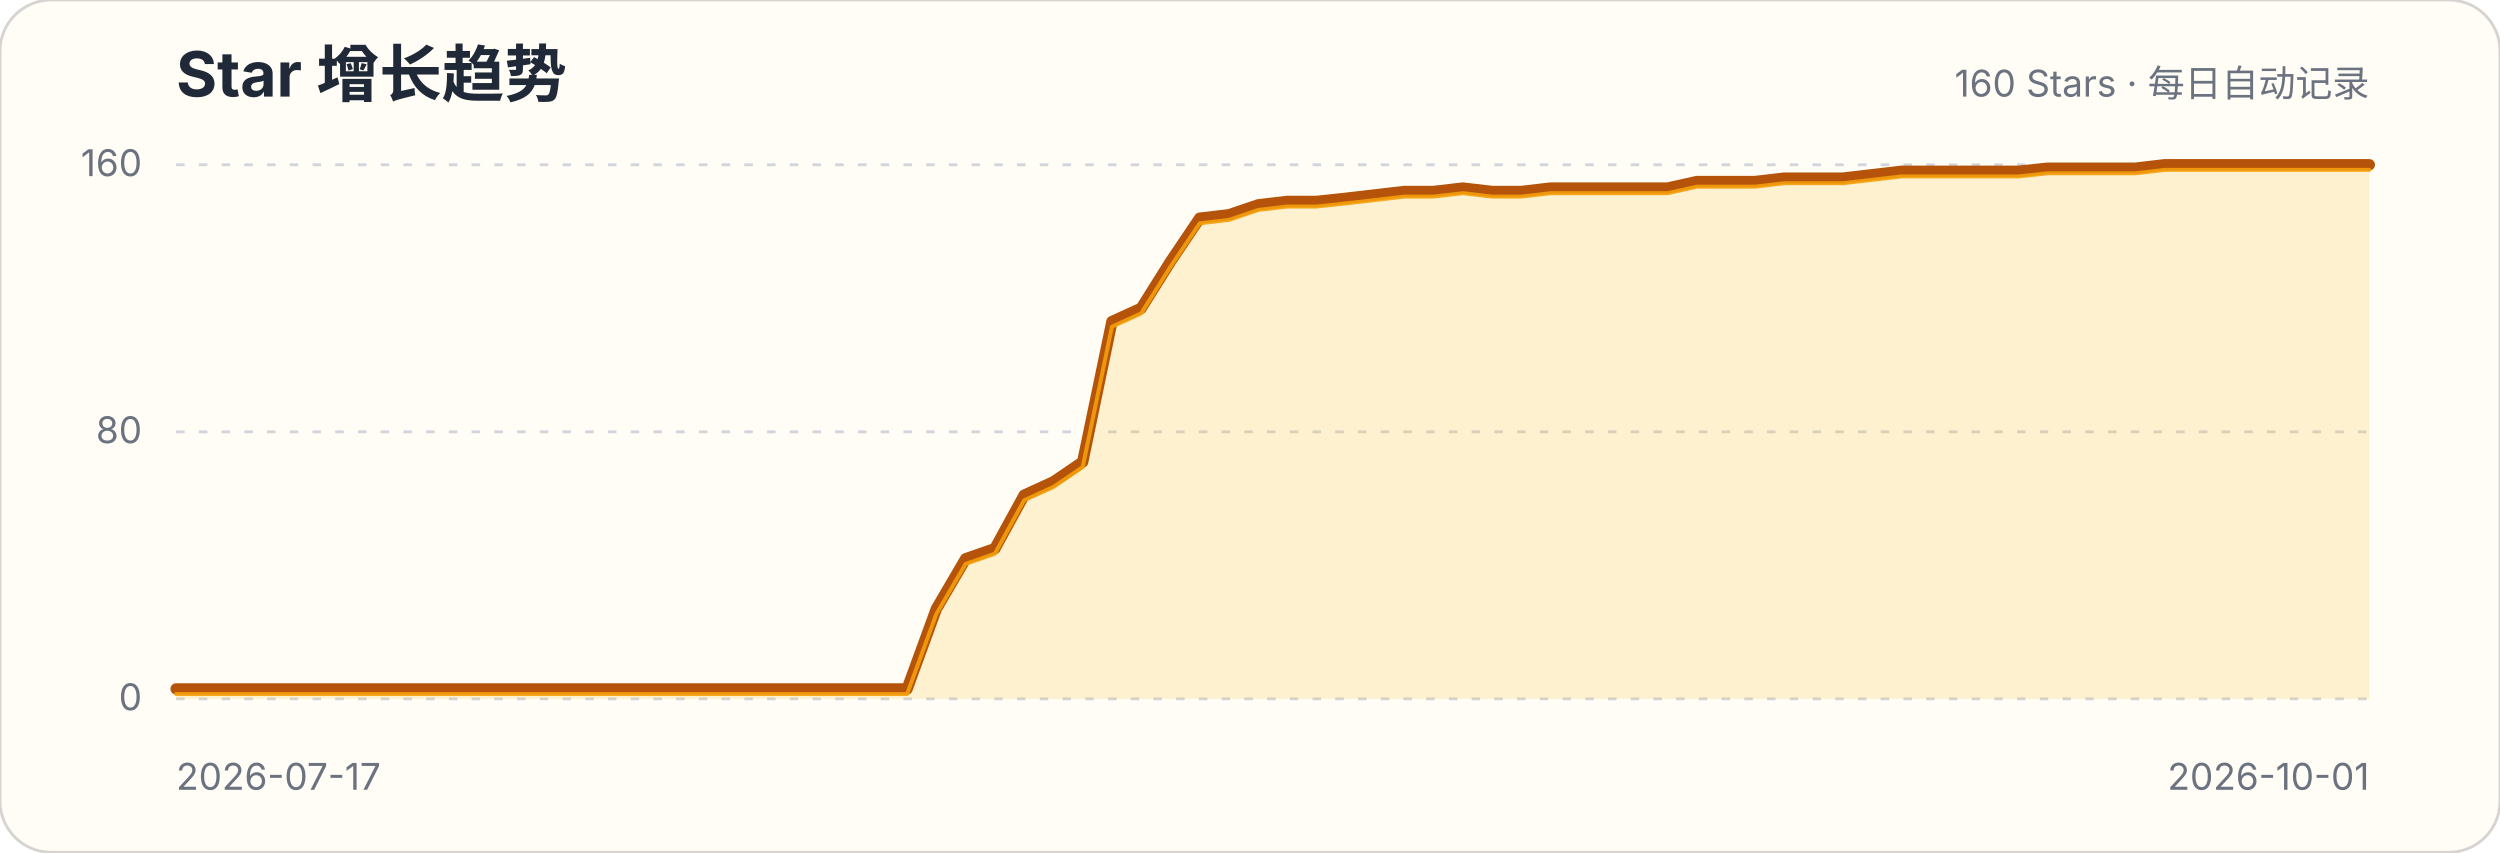
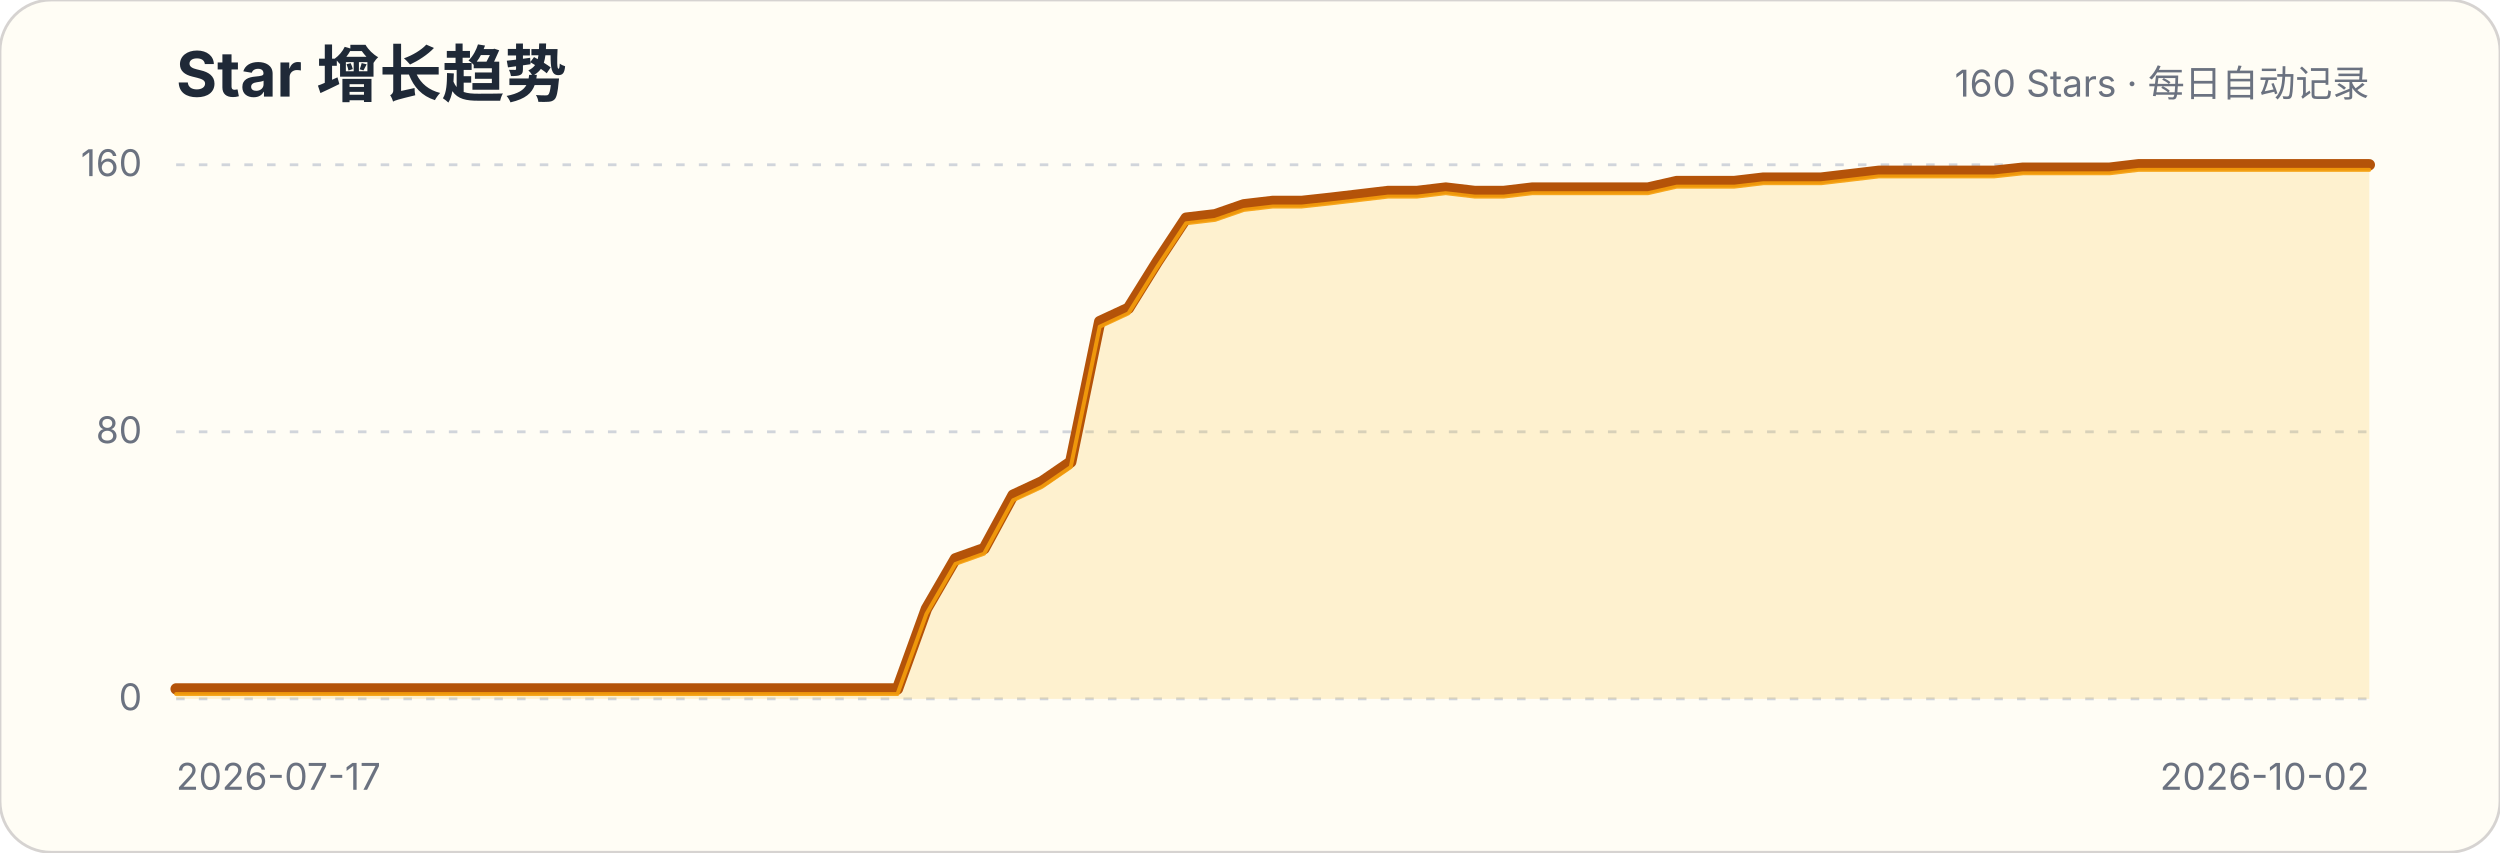
<svg xmlns="http://www.w3.org/2000/svg" width="880" height="300" viewBox="0 0 880 300" role="img" aria-labelledby="title description">
  <style>.title{font:700 22px -apple-system,BlinkMacSystemFont,"Segoe UI",sans-serif;fill:#1f2937}.subtitle,.axis{font:13px -apple-system,BlinkMacSystemFont,"Segoe UI",sans-serif;fill:#6b7280}.grid{stroke:#d1d5db;stroke-width:1;stroke-dasharray:3 5}</style>
  <rect width="880" height="300" rx="18" fill="#fffdf5" stroke="#d6d3d1" />
  <text x="62" y="34" class="title">Star 增长趋势</text>
  <text x="834" y="34" class="subtitle" text-anchor="end">160 Stars · 每日自动记录</text>
  <g>
    <line x1="62" x2="834" y1="246" y2="246" class="grid" />
    <text x="50" y="250" class="axis" text-anchor="end">0</text>
  </g>
  <g>
    <line x1="62" x2="834" y1="152" y2="152" class="grid" />
    <text x="50" y="156" class="axis" text-anchor="end">80</text>
  </g>
  <g>
    <line x1="62" x2="834" y1="58" y2="58" class="grid" />
    <text x="50" y="62" class="axis" text-anchor="end">160</text>
  </g>
-   <path d="M62.0,242.5 L72.3,242.5 L82.6,242.5 L92.9,242.5 L103.2,242.5 L113.5,242.5 L123.8,242.5 L134.1,242.5 L144.3,242.5 L154.6,242.5 L164.9,242.5 L175.2,242.5 L185.5,242.5 L195.8,242.5 L206.1,242.5 L216.4,242.5 L226.7,242.5 L237.0,242.5 L247.3,242.5 L257.6,242.5 L267.9,242.5 L278.2,242.5 L288.5,242.5 L298.7,242.5 L309.0,242.5 L319.3,242.5 L329.6,214.3 L339.9,196.7 L350.2,193.1 L360.5,174.3 L370.8,169.6 L381.1,162.6 L391.4,113.2 L401.7,108.5 L412.0,92.1 L422.3,76.8 L432.6,75.6 L442.9,72.1 L453.1,70.9 L463.4,70.9 L473.7,69.8 L484.0,68.6 L494.3,67.4 L504.6,67.4 L514.9,66.2 L525.2,67.4 L535.5,67.4 L545.8,66.2 L556.1,66.2 L566.4,66.2 L576.7,66.2 L587.0,66.2 L597.3,63.9 L607.5,63.9 L617.8,63.9 L628.1,62.7 L638.4,62.7 L648.7,62.7 L659.0,61.5 L669.3,60.3 L679.6,60.3 L689.9,60.3 L700.2,60.3 L710.5,60.3 L720.8,59.2 L731.1,59.2 L741.4,59.2 L751.7,59.2 L761.9,58.0 L772.2,58.0 L782.5,58.0 L792.8,58.0 L803.1,58.0 L813.4,58.0 L823.7,58.0 L834.0,58.0 L834.0,246 L62,246 Z" fill="#fbbf24" fill-opacity=".18" />
-   <path d="M62.0,242.5 L72.3,242.5 L82.6,242.5 L92.9,242.5 L103.2,242.5 L113.5,242.5 L123.8,242.5 L134.1,242.5 L144.3,242.5 L154.6,242.5 L164.9,242.5 L175.2,242.5 L185.5,242.5 L195.8,242.5 L206.1,242.5 L216.4,242.5 L226.7,242.5 L237.0,242.5 L247.3,242.5 L257.6,242.5 L267.9,242.5 L278.2,242.5 L288.5,242.5 L298.7,242.5 L309.0,242.5 L319.3,242.5 L329.6,214.3 L339.9,196.7 L350.2,193.1 L360.5,174.3 L370.8,169.6 L381.1,162.6 L391.4,113.2 L401.7,108.5 L412.0,92.1 L422.3,76.8 L432.6,75.6 L442.9,72.1 L453.1,70.9 L463.4,70.9 L473.7,69.8 L484.0,68.6 L494.3,67.4 L504.6,67.4 L514.9,66.2 L525.2,67.4 L535.5,67.4 L545.8,66.2 L556.1,66.2 L566.4,66.2 L576.7,66.2 L587.0,66.2 L597.3,63.9 L607.5,63.9 L617.8,63.9 L628.1,62.7 L638.4,62.7 L648.7,62.7 L659.0,61.5 L669.3,60.3 L679.6,60.3 L689.9,60.3 L700.2,60.3 L710.5,60.3 L720.8,59.2 L731.1,59.2 L741.4,59.2 L751.7,59.2 L761.9,58.0 L772.2,58.0 L782.5,58.0 L792.8,58.0 L803.1,58.0 L813.4,58.0 L823.7,58.0 L834.0,58.0" fill="none" stroke="#b45309" stroke-width="4" stroke-linecap="round" stroke-linejoin="round" />
-   <path d="M62.0,242.5 L72.3,242.5 L82.6,242.5 L92.9,242.5 L103.2,242.5 L113.5,242.5 L123.8,242.5 L134.1,242.5 L144.3,242.5 L154.6,242.5 L164.9,242.5 L175.2,242.5 L185.5,242.5 L195.8,242.5 L206.1,242.5 L216.4,242.5 L226.7,242.5 L237.0,242.5 L247.3,242.5 L257.6,242.5 L267.9,242.5 L278.2,242.5 L288.5,242.5 L298.7,242.5 L309.0,242.5 L319.3,242.5 L329.6,214.3 L339.9,196.7 L350.2,193.1 L360.5,174.3 L370.8,169.6 L381.1,162.6 L391.4,113.2 L401.7,108.5 L412.0,92.1 L422.3,76.8 L432.6,75.6 L442.9,72.1 L453.1,70.9 L463.4,70.9 L473.7,69.8 L484.0,68.6 L494.3,67.4 L504.6,67.4 L514.9,66.2 L525.2,67.4 L535.5,67.4 L545.8,66.2 L556.1,66.2 L566.4,66.2 L576.7,66.2 L587.0,66.2 L597.3,63.9 L607.5,63.9 L617.8,63.9 L628.1,62.7 L638.4,62.7 L648.7,62.7 L659.0,61.5 L669.3,60.3 L679.6,60.3 L689.9,60.3 L700.2,60.3 L710.5,60.3 L720.8,59.2 L731.1,59.2 L741.4,59.2 L751.7,59.2 L761.9,58.0 L772.2,58.0 L782.5,58.0 L792.8,58.0 L803.1,58.0 L813.4,58.0 L823.7,58.0 L834.0,58.0" transform="translate(0,1.8)" fill="none" stroke="#f59e0b" stroke-width="1.4" stroke-linecap="round" stroke-linejoin="round" opacity=".9" />
+   <path d="M62.0,242.5 L72.2,242.5 L82.3,242.5 L92.5,242.5 L102.6,242.5 L112.8,242.5 L122.9,242.5 L133.1,242.5 L143.3,242.5 L153.4,242.5 L163.6,242.5 L173.7,242.5 L183.9,242.5 L194.1,242.5 L204.2,242.5 L214.4,242.5 L224.5,242.5 L234.7,242.5 L244.8,242.5 L255.0,242.5 L265.2,242.5 L275.3,242.5 L285.5,242.5 L295.6,242.5 L305.8,242.5 L315.9,242.5 L326.1,214.3 L336.3,196.7 L346.4,193.1 L356.6,174.3 L366.7,169.6 L376.9,162.6 L387.1,113.2 L397.2,108.5 L407.4,92.1 L417.5,76.8 L427.7,75.6 L437.8,72.1 L448.0,70.9 L458.2,70.9 L468.3,69.8 L478.5,68.6 L488.6,67.4 L498.8,67.4 L508.9,66.2 L519.1,67.4 L529.3,67.4 L539.4,66.2 L549.6,66.2 L559.7,66.2 L569.9,66.2 L580.1,66.2 L590.2,63.9 L600.4,63.9 L610.5,63.9 L620.7,62.7 L630.8,62.7 L641.0,62.7 L651.2,61.5 L661.3,60.3 L671.5,60.3 L681.6,60.3 L691.8,60.3 L701.9,60.3 L712.1,59.2 L722.3,59.2 L732.4,59.2 L742.6,59.2 L752.7,58.0 L762.9,58.0 L773.1,58.0 L783.2,58.0 L793.4,58.0 L803.5,58.0 L813.7,58.0 L823.8,58.0 L834.0,58.0 L834.0,246 L62,246 Z" fill="#fbbf24" fill-opacity=".18" />
+   <path d="M62.0,242.5 L72.2,242.5 L82.3,242.5 L92.5,242.5 L102.6,242.5 L112.8,242.5 L122.9,242.5 L133.1,242.5 L143.3,242.5 L153.4,242.5 L163.6,242.5 L173.7,242.5 L183.9,242.5 L194.1,242.5 L204.2,242.5 L214.4,242.5 L224.5,242.5 L234.7,242.5 L244.8,242.5 L255.0,242.5 L265.2,242.5 L275.3,242.5 L285.5,242.5 L295.6,242.5 L305.8,242.5 L315.9,242.5 L326.1,214.3 L336.3,196.7 L346.4,193.1 L356.6,174.3 L366.7,169.6 L376.9,162.6 L387.1,113.2 L397.2,108.5 L407.4,92.1 L417.5,76.8 L427.7,75.6 L437.8,72.1 L448.0,70.9 L458.2,70.9 L468.3,69.8 L478.5,68.6 L488.6,67.4 L498.8,67.4 L508.9,66.2 L519.1,67.4 L529.3,67.4 L539.4,66.2 L549.6,66.2 L559.7,66.2 L569.9,66.2 L580.1,66.2 L590.2,63.9 L600.4,63.9 L610.5,63.9 L620.7,62.7 L630.8,62.7 L641.0,62.7 L651.2,61.5 L661.3,60.3 L671.5,60.3 L681.6,60.3 L691.8,60.3 L701.9,60.3 L712.1,59.2 L722.3,59.2 L732.4,59.2 L742.6,59.2 L752.7,58.0 L762.9,58.0 L773.1,58.0 L783.2,58.0 L793.4,58.0 L803.5,58.0 L813.7,58.0 L823.8,58.0 L834.0,58.0" fill="none" stroke="#b45309" stroke-width="4" stroke-linecap="round" stroke-linejoin="round" />
+   <path d="M62.0,242.5 L72.2,242.5 L82.3,242.5 L92.5,242.5 L102.6,242.5 L112.8,242.5 L122.9,242.5 L133.1,242.5 L143.3,242.5 L153.4,242.5 L163.6,242.5 L173.7,242.5 L183.9,242.5 L194.1,242.5 L204.2,242.5 L214.4,242.5 L224.5,242.5 L234.7,242.5 L244.8,242.5 L255.0,242.5 L265.2,242.5 L275.3,242.5 L285.5,242.5 L295.6,242.5 L305.8,242.5 L315.9,242.5 L326.1,214.3 L336.3,196.7 L346.4,193.1 L356.6,174.3 L366.7,169.6 L376.9,162.6 L387.1,113.2 L397.2,108.5 L407.4,92.1 L417.5,76.8 L427.7,75.6 L437.8,72.1 L448.0,70.9 L458.2,70.9 L468.3,69.8 L478.5,68.6 L488.6,67.4 L498.8,67.4 L508.9,66.2 L519.1,67.4 L529.3,67.4 L539.4,66.2 L549.6,66.2 L559.7,66.2 L569.9,66.2 L580.1,66.2 L590.2,63.9 L600.4,63.9 L610.5,63.9 L620.7,62.7 L630.8,62.7 L641.0,62.7 L651.2,61.5 L661.3,60.3 L671.5,60.3 L681.6,60.3 L691.8,60.3 L701.9,60.3 L712.1,59.2 L722.3,59.2 L732.4,59.2 L742.6,59.2 L752.7,58.0 L762.9,58.0 L773.1,58.0 L783.2,58.0 L793.4,58.0 L803.5,58.0 L813.7,58.0 L823.8,58.0 L834.0,58.0" transform="translate(0,1.8)" fill="none" stroke="#f59e0b" stroke-width="1.4" stroke-linecap="round" stroke-linejoin="round" opacity=".9" />
  <text x="62" y="278" class="axis">2026-07-17</text>
-   <text x="834" y="278" class="axis" text-anchor="end">2026-10-01</text>
+   <text x="834" y="278" class="axis" text-anchor="end">2026-10-02</text>
</svg>
